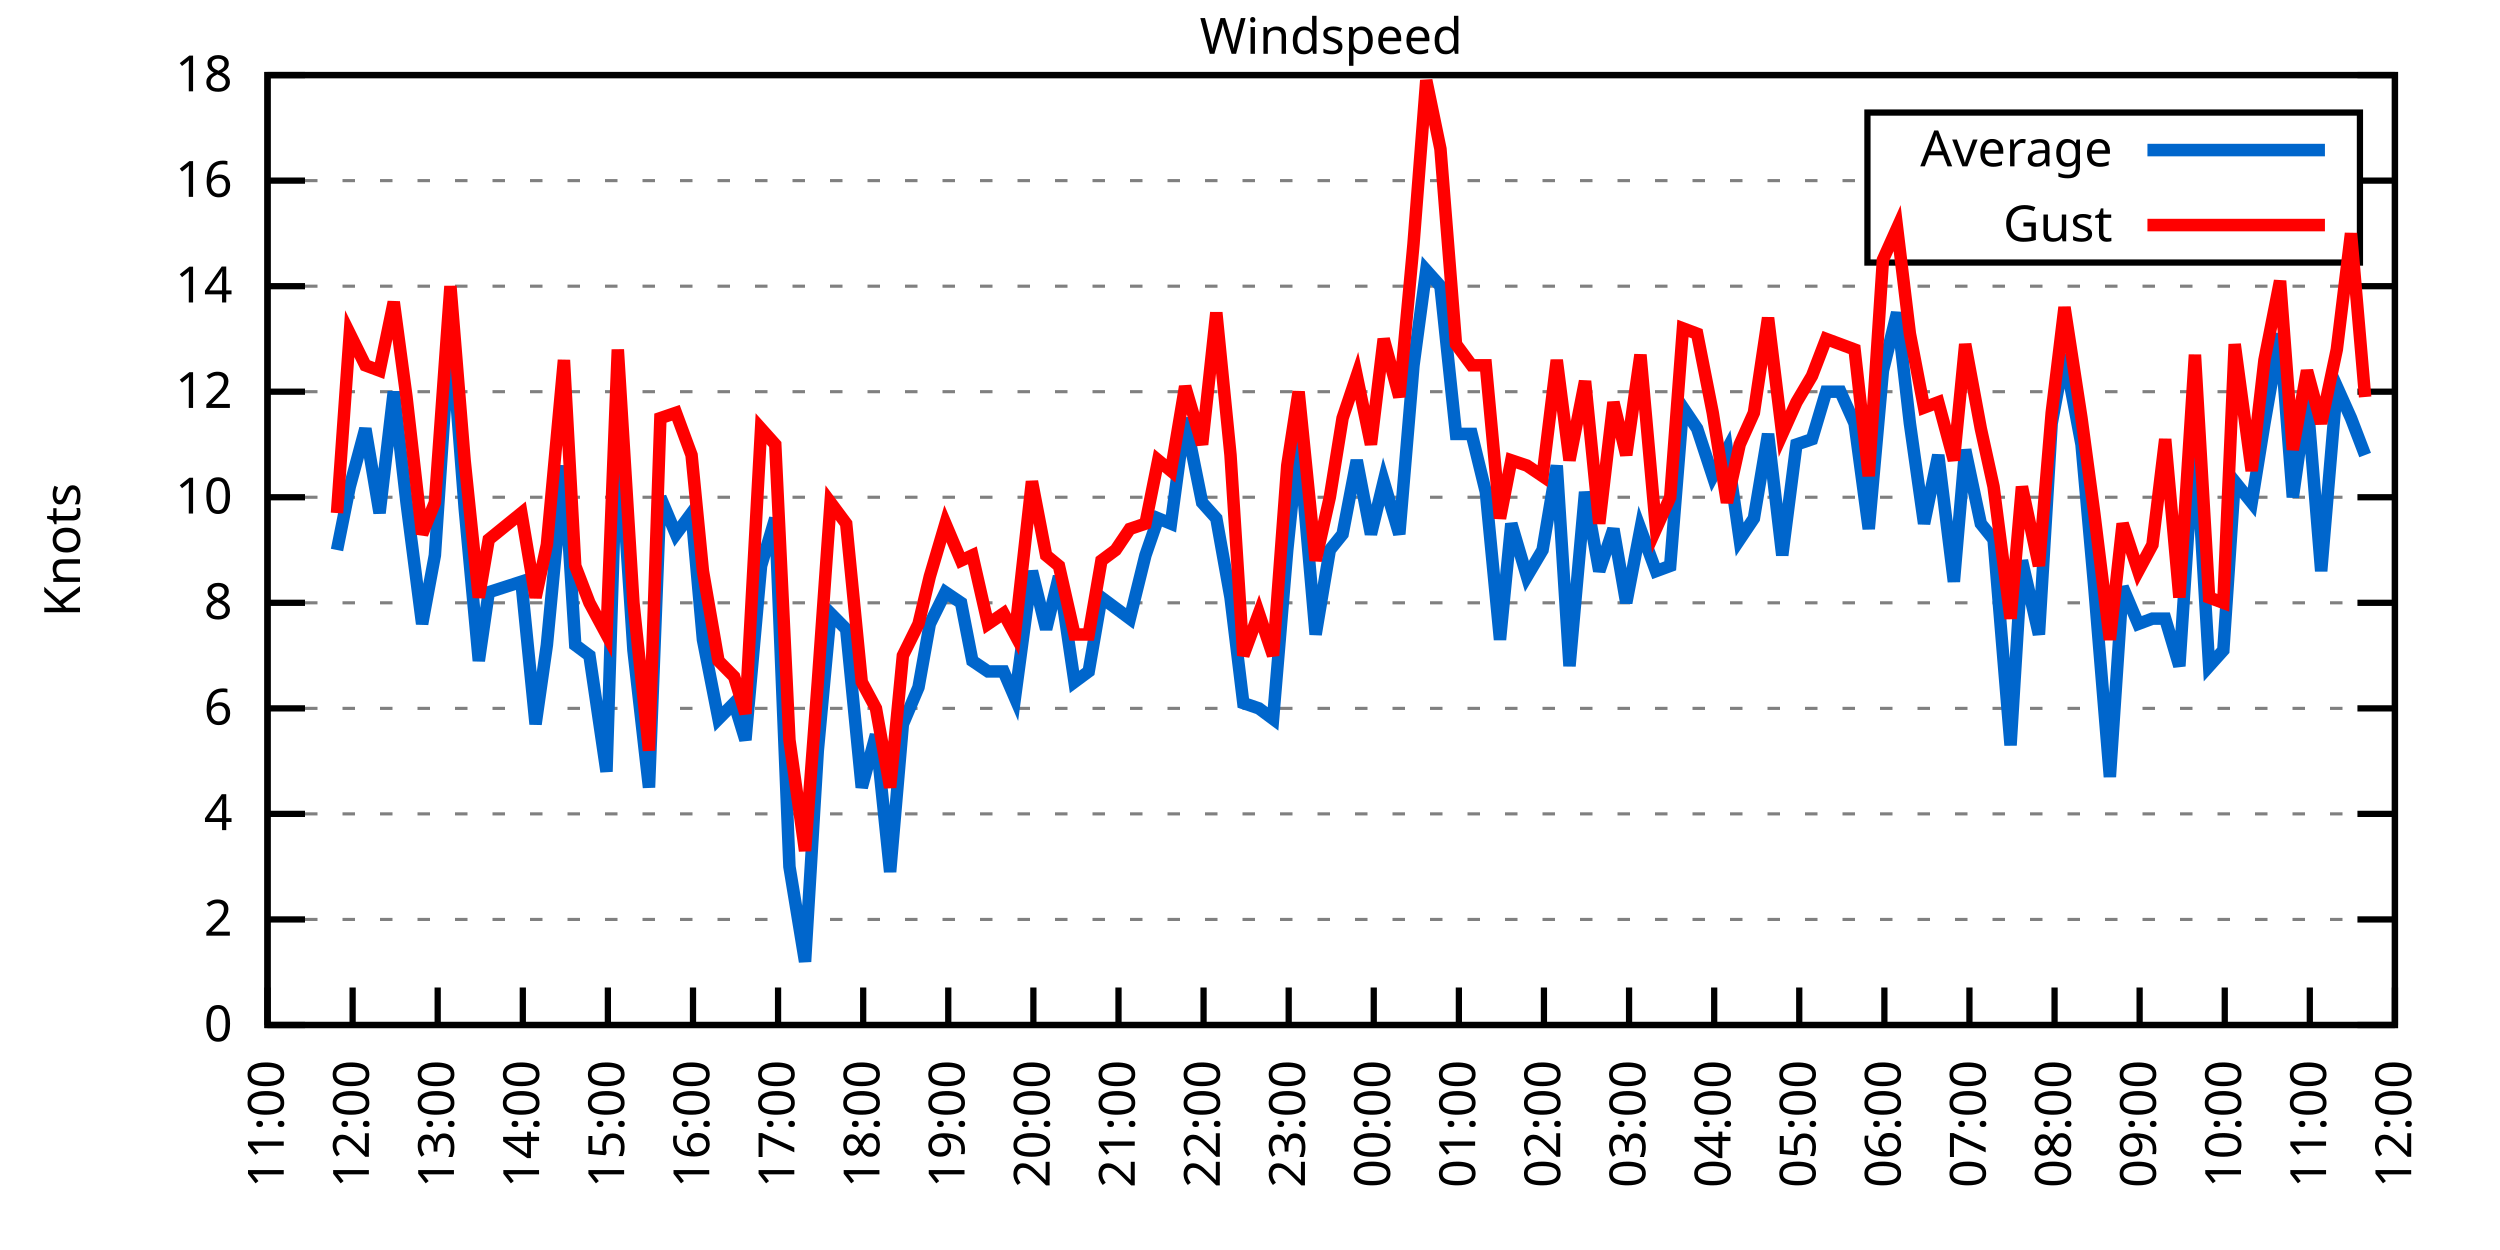
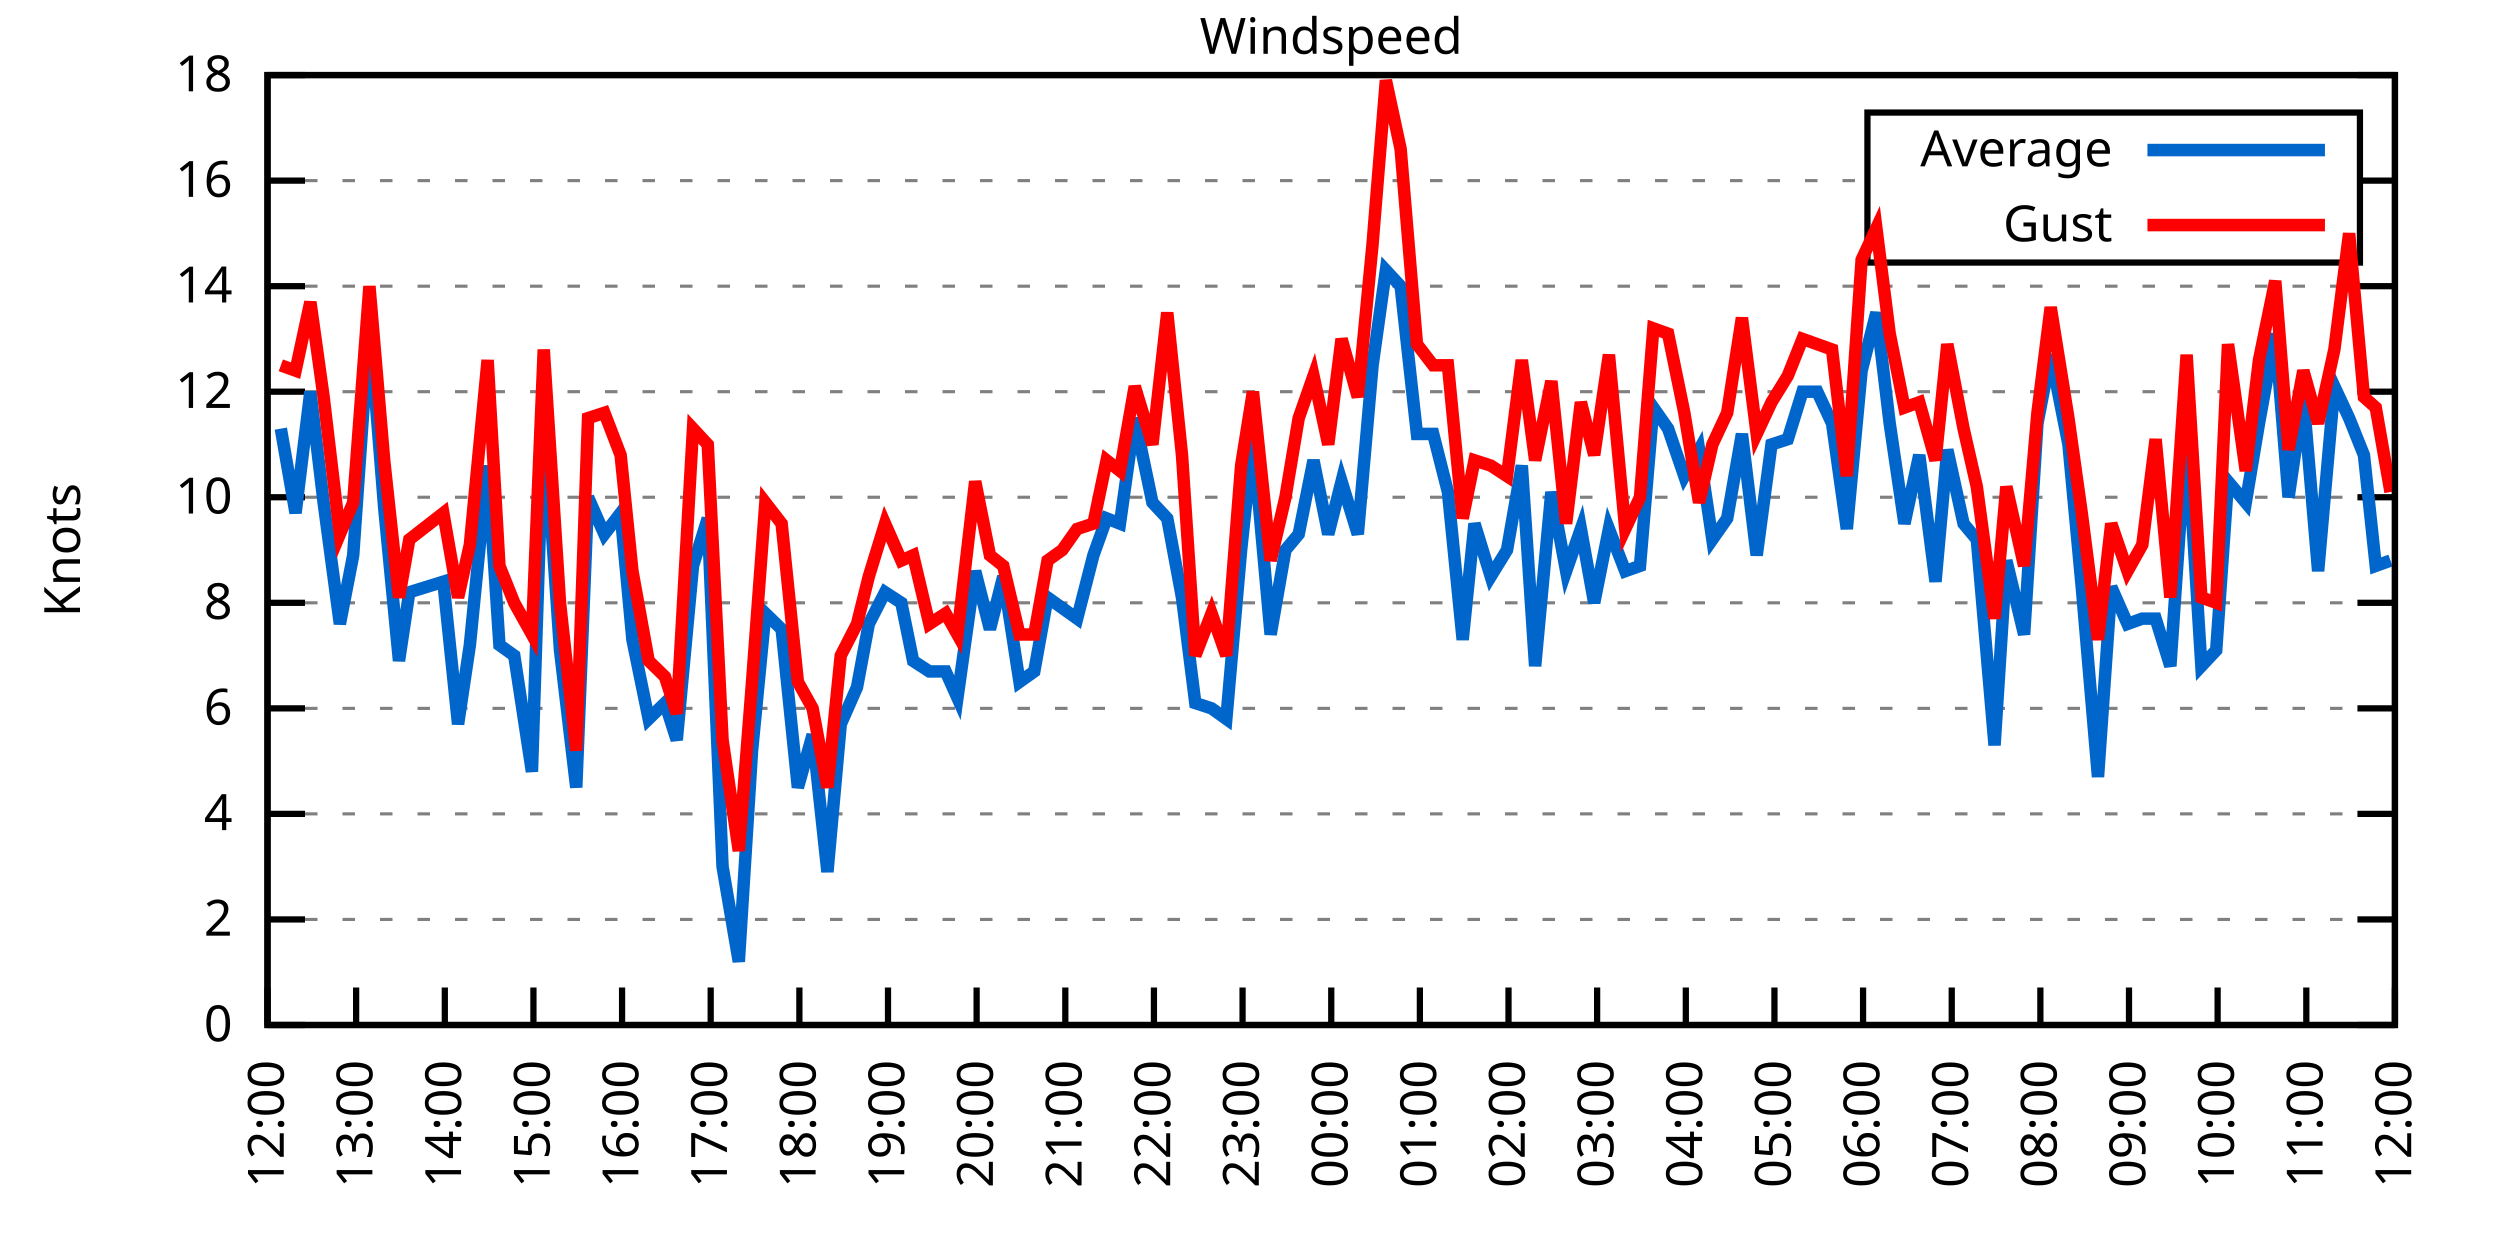
<svg xmlns="http://www.w3.org/2000/svg" xmlns:xlink="http://www.w3.org/1999/xlink" width="400" height="200" viewBox="0 0 400 200">
  <g id="gnuplot_canvas">
    <rect x="0" y="0" width="400" height="200" fill="none" />
    <defs>
      <circle id="gpDot" r="0.5" stroke-width="0.5" stroke="currentColor" />
      <path id="gpPt0" stroke-width="0.333" stroke="currentColor" d="M-1,0 h2 M0,-1 v2" />
      <path id="gpPt1" stroke-width="0.333" stroke="currentColor" d="M-1,-1 L1,1 M1,-1 L-1,1" />
      <path id="gpPt2" stroke-width="0.333" stroke="currentColor" d="M-1,0 L1,0 M0,-1 L0,1 M-1,-1 L1,1 M-1,1 L1,-1" />
      <rect id="gpPt3" stroke-width="0.333" stroke="currentColor" x="-1" y="-1" width="2" height="2" />
      <rect id="gpPt4" stroke-width="0.333" stroke="currentColor" fill="currentColor" x="-1" y="-1" width="2" height="2" />
      <circle id="gpPt5" stroke-width="0.333" stroke="currentColor" cx="0" cy="0" r="1" />
      <use xlink:href="#gpPt5" id="gpPt6" fill="currentColor" stroke="none" />
      <path id="gpPt7" stroke-width="0.333" stroke="currentColor" d="M0,-1.33 L-1.33,0.67 L1.33,0.67 z" />
      <use xlink:href="#gpPt7" id="gpPt8" fill="currentColor" stroke="none" />
      <use xlink:href="#gpPt7" id="gpPt9" stroke="currentColor" transform="rotate(180)" />
      <use xlink:href="#gpPt9" id="gpPt10" fill="currentColor" stroke="none" />
      <use xlink:href="#gpPt3" id="gpPt11" stroke="currentColor" transform="rotate(45)" />
      <use xlink:href="#gpPt11" id="gpPt12" fill="currentColor" stroke="none" />
      <path id="gpPt13" stroke-width="0.333" stroke="currentColor" d="M0,1.330 L1.265,0.411 L0.782,-1.067 L-0.782,-1.076 L-1.265,0.411 z" />
      <use xlink:href="#gpPt13" id="gpPt14" fill="currentColor" stroke="none" />
      <filter id="textbox" filterUnits="objectBoundingBox" x="0" y="0" height="1" width="1">
        <feFlood flood-color="white" flood-opacity="1" result="bgnd" />
        <feComposite in="SourceGraphic" in2="bgnd" operator="atop" />
      </filter>
      <filter id="greybox" filterUnits="objectBoundingBox" x="0" y="0" height="1" width="1">
        <feFlood flood-color="lightgrey" flood-opacity="1" result="grey" />
        <feComposite in="SourceGraphic" in2="grey" operator="atop" />
      </filter>
    </defs>
    <g fill="none" color="white" stroke="currentColor" stroke-width="1.00" stroke-linecap="butt" stroke-linejoin="miter">
</g>
    <g fill="none" color="black" stroke="currentColor" stroke-width="1.00" stroke-linecap="butt" stroke-linejoin="miter">
      <g stroke="none" shape-rendering="crispEdges">
        <polygon fill="rgb(255, 255, 255)" points="42.80,164.00 383.18,164.00 383.18,12.02 42.80,12.02 " />
      </g>
    </g>
    <g fill="none" color="black" stroke="currentColor" stroke-width="1.00" stroke-linecap="butt" stroke-linejoin="miter">
</g>
    <g fill="none" color="black" stroke="black" stroke-width="0.50" stroke-linecap="butt" stroke-linejoin="miter">
</g>
    <g fill="none" color="gray" stroke="currentColor" stroke-width="0.50" stroke-linecap="butt" stroke-linejoin="miter">
      <path stroke="gray" stroke-dasharray="2,4" class="gridline" d="M42.80,164.00 L383.19,164.00  " />
    </g>
    <g fill="none" color="gray" stroke="gray" stroke-width="1.00" stroke-linecap="butt" stroke-linejoin="miter">
</g>
    <g fill="none" color="black" stroke="currentColor" stroke-width="1.00" stroke-linecap="butt" stroke-linejoin="miter">
      <path stroke="black" d="M42.80,164.00 L48.80,164.00 M383.19,164.00 L377.19,164.00  " />
      <g transform="translate(37.20,166.60)" stroke="none" fill="black" font-family="Sans" font-size="8.00" text-anchor="end">
        <text>
          <tspan font-family="Sans"> 0</tspan>
        </text>
      </g>
    </g>
    <g fill="none" color="black" stroke="currentColor" stroke-width="1.00" stroke-linecap="butt" stroke-linejoin="miter">
</g>
    <g fill="none" color="black" stroke="black" stroke-width="0.50" stroke-linecap="butt" stroke-linejoin="miter">
</g>
    <g fill="none" color="gray" stroke="currentColor" stroke-width="0.50" stroke-linecap="butt" stroke-linejoin="miter">
      <path stroke="gray" stroke-dasharray="2,4" class="gridline" d="M42.80,147.11 L383.19,147.11  " />
    </g>
    <g fill="none" color="gray" stroke="gray" stroke-width="1.00" stroke-linecap="butt" stroke-linejoin="miter">
</g>
    <g fill="none" color="black" stroke="currentColor" stroke-width="1.00" stroke-linecap="butt" stroke-linejoin="miter">
      <path stroke="black" d="M42.80,147.11 L48.80,147.11 M383.19,147.11 L377.19,147.11  " />
      <g transform="translate(37.20,149.71)" stroke="none" fill="black" font-family="Sans" font-size="8.00" text-anchor="end">
        <text>
          <tspan font-family="Sans"> 2</tspan>
        </text>
      </g>
    </g>
    <g fill="none" color="black" stroke="currentColor" stroke-width="1.00" stroke-linecap="butt" stroke-linejoin="miter">
</g>
    <g fill="none" color="black" stroke="black" stroke-width="0.50" stroke-linecap="butt" stroke-linejoin="miter">
</g>
    <g fill="none" color="gray" stroke="currentColor" stroke-width="0.50" stroke-linecap="butt" stroke-linejoin="miter">
      <path stroke="gray" stroke-dasharray="2,4" class="gridline" d="M42.80,130.22 L383.19,130.22  " />
    </g>
    <g fill="none" color="gray" stroke="gray" stroke-width="1.00" stroke-linecap="butt" stroke-linejoin="miter">
</g>
    <g fill="none" color="black" stroke="currentColor" stroke-width="1.00" stroke-linecap="butt" stroke-linejoin="miter">
      <path stroke="black" d="M42.80,130.22 L48.80,130.22 M383.19,130.22 L377.19,130.22  " />
      <g transform="translate(37.20,132.82)" stroke="none" fill="black" font-family="Sans" font-size="8.00" text-anchor="end">
        <text>
          <tspan font-family="Sans"> 4</tspan>
        </text>
      </g>
    </g>
    <g fill="none" color="black" stroke="currentColor" stroke-width="1.00" stroke-linecap="butt" stroke-linejoin="miter">
</g>
    <g fill="none" color="black" stroke="black" stroke-width="0.50" stroke-linecap="butt" stroke-linejoin="miter">
</g>
    <g fill="none" color="gray" stroke="currentColor" stroke-width="0.50" stroke-linecap="butt" stroke-linejoin="miter">
      <path stroke="gray" stroke-dasharray="2,4" class="gridline" d="M42.80,113.34 L383.19,113.34  " />
    </g>
    <g fill="none" color="gray" stroke="gray" stroke-width="1.00" stroke-linecap="butt" stroke-linejoin="miter">
</g>
    <g fill="none" color="black" stroke="currentColor" stroke-width="1.00" stroke-linecap="butt" stroke-linejoin="miter">
      <path stroke="black" d="M42.80,113.34 L48.80,113.34 M383.19,113.34 L377.19,113.34  " />
      <g transform="translate(37.20,115.94)" stroke="none" fill="black" font-family="Sans" font-size="8.00" text-anchor="end">
        <text>
          <tspan font-family="Sans"> 6</tspan>
        </text>
      </g>
    </g>
    <g fill="none" color="black" stroke="currentColor" stroke-width="1.00" stroke-linecap="butt" stroke-linejoin="miter">
</g>
    <g fill="none" color="black" stroke="black" stroke-width="0.50" stroke-linecap="butt" stroke-linejoin="miter">
</g>
    <g fill="none" color="gray" stroke="currentColor" stroke-width="0.50" stroke-linecap="butt" stroke-linejoin="miter">
      <path stroke="gray" stroke-dasharray="2,4" class="gridline" d="M42.80,96.45 L383.19,96.45  " />
    </g>
    <g fill="none" color="gray" stroke="gray" stroke-width="1.00" stroke-linecap="butt" stroke-linejoin="miter">
</g>
    <g fill="none" color="black" stroke="currentColor" stroke-width="1.00" stroke-linecap="butt" stroke-linejoin="miter">
      <path stroke="black" d="M42.80,96.45 L48.80,96.45 M383.19,96.45 L377.19,96.45  " />
      <g transform="translate(37.20,99.05)" stroke="none" fill="black" font-family="Sans" font-size="8.00" text-anchor="end">
        <text>
          <tspan font-family="Sans"> 8</tspan>
        </text>
      </g>
    </g>
    <g fill="none" color="black" stroke="currentColor" stroke-width="1.00" stroke-linecap="butt" stroke-linejoin="miter">
</g>
    <g fill="none" color="black" stroke="black" stroke-width="0.50" stroke-linecap="butt" stroke-linejoin="miter">
</g>
    <g fill="none" color="gray" stroke="currentColor" stroke-width="0.50" stroke-linecap="butt" stroke-linejoin="miter">
      <path stroke="gray" stroke-dasharray="2,4" class="gridline" d="M42.80,79.56 L383.19,79.56  " />
    </g>
    <g fill="none" color="gray" stroke="gray" stroke-width="1.00" stroke-linecap="butt" stroke-linejoin="miter">
</g>
    <g fill="none" color="black" stroke="currentColor" stroke-width="1.00" stroke-linecap="butt" stroke-linejoin="miter">
      <path stroke="black" d="M42.80,79.56 L48.80,79.56 M383.19,79.56 L377.19,79.56  " />
      <g transform="translate(37.20,82.16)" stroke="none" fill="black" font-family="Sans" font-size="8.00" text-anchor="end">
        <text>
          <tspan font-family="Sans"> 10</tspan>
        </text>
      </g>
    </g>
    <g fill="none" color="black" stroke="currentColor" stroke-width="1.00" stroke-linecap="butt" stroke-linejoin="miter">
</g>
    <g fill="none" color="black" stroke="black" stroke-width="0.50" stroke-linecap="butt" stroke-linejoin="miter">
</g>
    <g fill="none" color="gray" stroke="currentColor" stroke-width="0.50" stroke-linecap="butt" stroke-linejoin="miter">
      <path stroke="gray" stroke-dasharray="2,4" class="gridline" d="M42.80,62.67 L383.19,62.67  " />
    </g>
    <g fill="none" color="gray" stroke="gray" stroke-width="1.00" stroke-linecap="butt" stroke-linejoin="miter">
</g>
    <g fill="none" color="black" stroke="currentColor" stroke-width="1.00" stroke-linecap="butt" stroke-linejoin="miter">
      <path stroke="black" d="M42.80,62.67 L48.80,62.67 M383.19,62.67 L377.19,62.67  " />
      <g transform="translate(37.20,65.27)" stroke="none" fill="black" font-family="Sans" font-size="8.00" text-anchor="end">
        <text>
          <tspan font-family="Sans"> 12</tspan>
        </text>
      </g>
    </g>
    <g fill="none" color="black" stroke="currentColor" stroke-width="1.00" stroke-linecap="butt" stroke-linejoin="miter">
</g>
    <g fill="none" color="black" stroke="black" stroke-width="0.50" stroke-linecap="butt" stroke-linejoin="miter">
</g>
    <g fill="none" color="gray" stroke="currentColor" stroke-width="0.50" stroke-linecap="butt" stroke-linejoin="miter">
      <path stroke="gray" stroke-dasharray="2,4" class="gridline" d="M42.80,45.79 L383.19,45.79  " />
    </g>
    <g fill="none" color="gray" stroke="gray" stroke-width="1.00" stroke-linecap="butt" stroke-linejoin="miter">
</g>
    <g fill="none" color="black" stroke="currentColor" stroke-width="1.00" stroke-linecap="butt" stroke-linejoin="miter">
      <path stroke="black" d="M42.80,45.79 L48.80,45.79 M383.19,45.79 L377.19,45.79  " />
      <g transform="translate(37.20,48.39)" stroke="none" fill="black" font-family="Sans" font-size="8.00" text-anchor="end">
        <text>
          <tspan font-family="Sans"> 14</tspan>
        </text>
      </g>
    </g>
    <g fill="none" color="black" stroke="currentColor" stroke-width="1.00" stroke-linecap="butt" stroke-linejoin="miter">
</g>
    <g fill="none" color="black" stroke="black" stroke-width="0.50" stroke-linecap="butt" stroke-linejoin="miter">
</g>
    <g fill="none" color="gray" stroke="currentColor" stroke-width="0.50" stroke-linecap="butt" stroke-linejoin="miter">
      <path stroke="gray" stroke-dasharray="2,4" class="gridline" d="M42.80,28.90 L298.79,28.90 M377.59,28.90 L383.19,28.90  " />
    </g>
    <g fill="none" color="gray" stroke="gray" stroke-width="1.00" stroke-linecap="butt" stroke-linejoin="miter">
</g>
    <g fill="none" color="black" stroke="currentColor" stroke-width="1.00" stroke-linecap="butt" stroke-linejoin="miter">
      <path stroke="black" d="M42.80,28.90 L48.80,28.90 M383.19,28.90 L377.19,28.90  " />
      <g transform="translate(37.20,31.50)" stroke="none" fill="black" font-family="Sans" font-size="8.00" text-anchor="end">
        <text>
          <tspan font-family="Sans"> 16</tspan>
        </text>
      </g>
    </g>
    <g fill="none" color="black" stroke="currentColor" stroke-width="1.00" stroke-linecap="butt" stroke-linejoin="miter">
</g>
    <g fill="none" color="black" stroke="black" stroke-width="0.50" stroke-linecap="butt" stroke-linejoin="miter">
</g>
    <g fill="none" color="gray" stroke="currentColor" stroke-width="0.50" stroke-linecap="butt" stroke-linejoin="miter">
      <path stroke="gray" stroke-dasharray="2,4" class="gridline" d="M42.80,12.01 L383.19,12.01  " />
    </g>
    <g fill="none" color="gray" stroke="gray" stroke-width="1.00" stroke-linecap="butt" stroke-linejoin="miter">
</g>
    <g fill="none" color="black" stroke="currentColor" stroke-width="1.00" stroke-linecap="butt" stroke-linejoin="miter">
      <path stroke="black" d="M42.80,12.01 L48.80,12.01 M383.19,12.01 L377.19,12.01  " />
      <g transform="translate(37.20,14.61)" stroke="none" fill="black" font-family="Sans" font-size="8.00" text-anchor="end">
        <text>
          <tspan font-family="Sans"> 18</tspan>
        </text>
      </g>
    </g>
    <g fill="none" color="black" stroke="currentColor" stroke-width="1.00" stroke-linecap="butt" stroke-linejoin="miter">
      <path stroke="black" d="M42.80,164.00 L42.80,158.00  " />
      <g transform="translate(45.40,169.60) rotate(270.00)" stroke="none" fill="black" font-family="Sans" font-size="8.00" text-anchor="end">
        <text>
-           <tspan font-family="Sans">11:00</tspan>
-         </text>
-       </g>
-     </g>
-     <g fill="none" color="black" stroke="currentColor" stroke-width="1.00" stroke-linecap="butt" stroke-linejoin="miter">
-       <path stroke="black" d="M56.42,164.00 L56.42,158.00  " />
-       <g transform="translate(59.02,169.60) rotate(270.00)" stroke="none" fill="black" font-family="Sans" font-size="8.00" text-anchor="end">
-         <text>
          <tspan font-family="Sans">12:00</tspan>
        </text>
      </g>
    </g>
    <g fill="none" color="black" stroke="currentColor" stroke-width="1.00" stroke-linecap="butt" stroke-linejoin="miter">
-       <path stroke="black" d="M70.03,164.00 L70.03,158.00  " />
-       <g transform="translate(72.63,169.60) rotate(270.00)" stroke="none" fill="black" font-family="Sans" font-size="8.00" text-anchor="end">
+       <path stroke="black" d="M56.98,164.00 L56.98,158.00  " />
+       <g transform="translate(59.58,169.60) rotate(270.00)" stroke="none" fill="black" font-family="Sans" font-size="8.00" text-anchor="end">
        <text>
          <tspan font-family="Sans">13:00</tspan>
        </text>
      </g>
    </g>
    <g fill="none" color="black" stroke="currentColor" stroke-width="1.00" stroke-linecap="butt" stroke-linejoin="miter">
-       <path stroke="black" d="M83.65,164.00 L83.65,158.00  " />
-       <g transform="translate(86.25,169.60) rotate(270.00)" stroke="none" fill="black" font-family="Sans" font-size="8.00" text-anchor="end">
+       <path stroke="black" d="M71.17,164.00 L71.17,158.00  " />
+       <g transform="translate(73.77,169.60) rotate(270.00)" stroke="none" fill="black" font-family="Sans" font-size="8.00" text-anchor="end">
        <text>
          <tspan font-family="Sans">14:00</tspan>
        </text>
      </g>
    </g>
    <g fill="none" color="black" stroke="currentColor" stroke-width="1.00" stroke-linecap="butt" stroke-linejoin="miter">
-       <path stroke="black" d="M97.26,164.00 L97.26,158.00  " />
-       <g transform="translate(99.86,169.60) rotate(270.00)" stroke="none" fill="black" font-family="Sans" font-size="8.00" text-anchor="end">
+       <path stroke="black" d="M85.35,164.00 L85.35,158.00  " />
+       <g transform="translate(87.95,169.60) rotate(270.00)" stroke="none" fill="black" font-family="Sans" font-size="8.00" text-anchor="end">
        <text>
          <tspan font-family="Sans">15:00</tspan>
        </text>
      </g>
    </g>
    <g fill="none" color="black" stroke="currentColor" stroke-width="1.00" stroke-linecap="butt" stroke-linejoin="miter">
-       <path stroke="black" d="M110.88,164.00 L110.88,158.00  " />
-       <g transform="translate(113.48,169.60) rotate(270.00)" stroke="none" fill="black" font-family="Sans" font-size="8.00" text-anchor="end">
+       <path stroke="black" d="M99.53,164.00 L99.53,158.00  " />
+       <g transform="translate(102.13,169.60) rotate(270.00)" stroke="none" fill="black" font-family="Sans" font-size="8.00" text-anchor="end">
        <text>
          <tspan font-family="Sans">16:00</tspan>
        </text>
      </g>
    </g>
    <g fill="none" color="black" stroke="currentColor" stroke-width="1.00" stroke-linecap="butt" stroke-linejoin="miter">
-       <path stroke="black" d="M124.49,164.00 L124.49,158.00  " />
-       <g transform="translate(127.09,169.60) rotate(270.00)" stroke="none" fill="black" font-family="Sans" font-size="8.00" text-anchor="end">
+       <path stroke="black" d="M113.71,164.00 L113.71,158.00  " />
+       <g transform="translate(116.31,169.60) rotate(270.00)" stroke="none" fill="black" font-family="Sans" font-size="8.00" text-anchor="end">
        <text>
          <tspan font-family="Sans">17:00</tspan>
        </text>
      </g>
    </g>
    <g fill="none" color="black" stroke="currentColor" stroke-width="1.00" stroke-linecap="butt" stroke-linejoin="miter">
-       <path stroke="black" d="M138.11,164.00 L138.11,158.00  " />
-       <g transform="translate(140.71,169.60) rotate(270.00)" stroke="none" fill="black" font-family="Sans" font-size="8.00" text-anchor="end">
+       <path stroke="black" d="M127.90,164.00 L127.90,158.00  " />
+       <g transform="translate(130.50,169.60) rotate(270.00)" stroke="none" fill="black" font-family="Sans" font-size="8.00" text-anchor="end">
        <text>
          <tspan font-family="Sans">18:00</tspan>
        </text>
      </g>
    </g>
    <g fill="none" color="black" stroke="currentColor" stroke-width="1.00" stroke-linecap="butt" stroke-linejoin="miter">
-       <path stroke="black" d="M151.72,164.00 L151.72,158.00  " />
-       <g transform="translate(154.32,169.60) rotate(270.00)" stroke="none" fill="black" font-family="Sans" font-size="8.00" text-anchor="end">
+       <path stroke="black" d="M142.08,164.00 L142.08,158.00  " />
+       <g transform="translate(144.68,169.60) rotate(270.00)" stroke="none" fill="black" font-family="Sans" font-size="8.00" text-anchor="end">
        <text>
          <tspan font-family="Sans">19:00</tspan>
        </text>
      </g>
    </g>
    <g fill="none" color="black" stroke="currentColor" stroke-width="1.00" stroke-linecap="butt" stroke-linejoin="miter">
-       <path stroke="black" d="M165.34,164.00 L165.34,158.00  " />
-       <g transform="translate(167.94,169.60) rotate(270.00)" stroke="none" fill="black" font-family="Sans" font-size="8.00" text-anchor="end">
+       <path stroke="black" d="M156.26,164.00 L156.26,158.00  " />
+       <g transform="translate(158.86,169.60) rotate(270.00)" stroke="none" fill="black" font-family="Sans" font-size="8.00" text-anchor="end">
        <text>
          <tspan font-family="Sans">20:00</tspan>
        </text>
      </g>
    </g>
    <g fill="none" color="black" stroke="currentColor" stroke-width="1.00" stroke-linecap="butt" stroke-linejoin="miter">
-       <path stroke="black" d="M178.96,164.00 L178.96,158.00  " />
-       <g transform="translate(181.56,169.60) rotate(270.00)" stroke="none" fill="black" font-family="Sans" font-size="8.00" text-anchor="end">
+       <path stroke="black" d="M170.45,164.00 L170.45,158.00  " />
+       <g transform="translate(173.05,169.60) rotate(270.00)" stroke="none" fill="black" font-family="Sans" font-size="8.00" text-anchor="end">
        <text>
          <tspan font-family="Sans">21:00</tspan>
        </text>
      </g>
    </g>
    <g fill="none" color="black" stroke="currentColor" stroke-width="1.00" stroke-linecap="butt" stroke-linejoin="miter">
-       <path stroke="black" d="M192.57,164.00 L192.57,158.00  " />
-       <g transform="translate(195.17,169.60) rotate(270.00)" stroke="none" fill="black" font-family="Sans" font-size="8.00" text-anchor="end">
+       <path stroke="black" d="M184.63,164.00 L184.63,158.00  " />
+       <g transform="translate(187.23,169.60) rotate(270.00)" stroke="none" fill="black" font-family="Sans" font-size="8.00" text-anchor="end">
        <text>
          <tspan font-family="Sans">22:00</tspan>
        </text>
      </g>
    </g>
    <g fill="none" color="black" stroke="currentColor" stroke-width="1.00" stroke-linecap="butt" stroke-linejoin="miter">
-       <path stroke="black" d="M206.19,164.00 L206.19,158.00  " />
-       <g transform="translate(208.79,169.60) rotate(270.00)" stroke="none" fill="black" font-family="Sans" font-size="8.00" text-anchor="end">
+       <path stroke="black" d="M198.81,164.00 L198.81,158.00  " />
+       <g transform="translate(201.41,169.60) rotate(270.00)" stroke="none" fill="black" font-family="Sans" font-size="8.00" text-anchor="end">
        <text>
          <tspan font-family="Sans">23:00</tspan>
        </text>
      </g>
    </g>
    <g fill="none" color="black" stroke="currentColor" stroke-width="1.00" stroke-linecap="butt" stroke-linejoin="miter">
-       <path stroke="black" d="M219.80,164.00 L219.80,158.00  " />
-       <g transform="translate(222.40,169.60) rotate(270.00)" stroke="none" fill="black" font-family="Sans" font-size="8.00" text-anchor="end">
+       <path stroke="black" d="M213.00,164.00 L213.00,158.00  " />
+       <g transform="translate(215.60,169.60) rotate(270.00)" stroke="none" fill="black" font-family="Sans" font-size="8.00" text-anchor="end">
        <text>
          <tspan font-family="Sans">00:00</tspan>
        </text>
      </g>
    </g>
    <g fill="none" color="black" stroke="currentColor" stroke-width="1.00" stroke-linecap="butt" stroke-linejoin="miter">
-       <path stroke="black" d="M233.42,164.00 L233.42,158.00  " />
-       <g transform="translate(236.02,169.60) rotate(270.00)" stroke="none" fill="black" font-family="Sans" font-size="8.00" text-anchor="end">
+       <path stroke="black" d="M227.18,164.00 L227.18,158.00  " />
+       <g transform="translate(229.78,169.60) rotate(270.00)" stroke="none" fill="black" font-family="Sans" font-size="8.00" text-anchor="end">
        <text>
          <tspan font-family="Sans">01:00</tspan>
        </text>
      </g>
    </g>
    <g fill="none" color="black" stroke="currentColor" stroke-width="1.00" stroke-linecap="butt" stroke-linejoin="miter">
-       <path stroke="black" d="M247.03,164.00 L247.03,158.00  " />
-       <g transform="translate(249.63,169.60) rotate(270.00)" stroke="none" fill="black" font-family="Sans" font-size="8.00" text-anchor="end">
+       <path stroke="black" d="M241.36,164.00 L241.36,158.00  " />
+       <g transform="translate(243.96,169.60) rotate(270.00)" stroke="none" fill="black" font-family="Sans" font-size="8.00" text-anchor="end">
        <text>
          <tspan font-family="Sans">02:00</tspan>
        </text>
      </g>
    </g>
    <g fill="none" color="black" stroke="currentColor" stroke-width="1.00" stroke-linecap="butt" stroke-linejoin="miter">
-       <path stroke="black" d="M260.65,164.00 L260.65,158.00  " />
-       <g transform="translate(263.25,169.60) rotate(270.00)" stroke="none" fill="black" font-family="Sans" font-size="8.00" text-anchor="end">
+       <path stroke="black" d="M255.54,164.00 L255.54,158.00  " />
+       <g transform="translate(258.14,169.60) rotate(270.00)" stroke="none" fill="black" font-family="Sans" font-size="8.00" text-anchor="end">
        <text>
          <tspan font-family="Sans">03:00</tspan>
        </text>
      </g>
    </g>
    <g fill="none" color="black" stroke="currentColor" stroke-width="1.00" stroke-linecap="butt" stroke-linejoin="miter">
-       <path stroke="black" d="M274.27,164.00 L274.27,158.00  " />
-       <g transform="translate(276.87,169.60) rotate(270.00)" stroke="none" fill="black" font-family="Sans" font-size="8.00" text-anchor="end">
+       <path stroke="black" d="M269.73,164.00 L269.73,158.00  " />
+       <g transform="translate(272.33,169.60) rotate(270.00)" stroke="none" fill="black" font-family="Sans" font-size="8.00" text-anchor="end">
        <text>
          <tspan font-family="Sans">04:00</tspan>
        </text>
      </g>
    </g>
    <g fill="none" color="black" stroke="currentColor" stroke-width="1.00" stroke-linecap="butt" stroke-linejoin="miter">
-       <path stroke="black" d="M287.88,164.00 L287.88,158.00  " />
-       <g transform="translate(290.48,169.60) rotate(270.00)" stroke="none" fill="black" font-family="Sans" font-size="8.00" text-anchor="end">
+       <path stroke="black" d="M283.91,164.00 L283.91,158.00  " />
+       <g transform="translate(286.51,169.60) rotate(270.00)" stroke="none" fill="black" font-family="Sans" font-size="8.00" text-anchor="end">
        <text>
          <tspan font-family="Sans">05:00</tspan>
        </text>
      </g>
    </g>
    <g fill="none" color="black" stroke="currentColor" stroke-width="1.00" stroke-linecap="butt" stroke-linejoin="miter">
-       <path stroke="black" d="M301.50,164.00 L301.50,158.00  " />
-       <g transform="translate(304.10,169.60) rotate(270.00)" stroke="none" fill="black" font-family="Sans" font-size="8.00" text-anchor="end">
+       <path stroke="black" d="M298.09,164.00 L298.09,158.00  " />
+       <g transform="translate(300.69,169.60) rotate(270.00)" stroke="none" fill="black" font-family="Sans" font-size="8.00" text-anchor="end">
        <text>
          <tspan font-family="Sans">06:00</tspan>
        </text>
      </g>
    </g>
    <g fill="none" color="black" stroke="currentColor" stroke-width="1.00" stroke-linecap="butt" stroke-linejoin="miter">
-       <path stroke="black" d="M315.11,164.00 L315.11,158.00  " />
-       <g transform="translate(317.71,169.60) rotate(270.00)" stroke="none" fill="black" font-family="Sans" font-size="8.00" text-anchor="end">
+       <path stroke="black" d="M312.28,164.00 L312.28,158.00  " />
+       <g transform="translate(314.88,169.60) rotate(270.00)" stroke="none" fill="black" font-family="Sans" font-size="8.00" text-anchor="end">
        <text>
          <tspan font-family="Sans">07:00</tspan>
        </text>
      </g>
    </g>
    <g fill="none" color="black" stroke="currentColor" stroke-width="1.00" stroke-linecap="butt" stroke-linejoin="miter">
-       <path stroke="black" d="M328.73,164.00 L328.73,158.00  " />
-       <g transform="translate(331.33,169.60) rotate(270.00)" stroke="none" fill="black" font-family="Sans" font-size="8.00" text-anchor="end">
+       <path stroke="black" d="M326.46,164.00 L326.46,158.00  " />
+       <g transform="translate(329.06,169.60) rotate(270.00)" stroke="none" fill="black" font-family="Sans" font-size="8.00" text-anchor="end">
        <text>
          <tspan font-family="Sans">08:00</tspan>
        </text>
      </g>
    </g>
    <g fill="none" color="black" stroke="currentColor" stroke-width="1.00" stroke-linecap="butt" stroke-linejoin="miter">
-       <path stroke="black" d="M342.34,164.00 L342.34,158.00  " />
-       <g transform="translate(344.94,169.60) rotate(270.00)" stroke="none" fill="black" font-family="Sans" font-size="8.00" text-anchor="end">
+       <path stroke="black" d="M340.64,164.00 L340.64,158.00  " />
+       <g transform="translate(343.24,169.60) rotate(270.00)" stroke="none" fill="black" font-family="Sans" font-size="8.00" text-anchor="end">
        <text>
          <tspan font-family="Sans">09:00</tspan>
        </text>
      </g>
    </g>
    <g fill="none" color="black" stroke="currentColor" stroke-width="1.00" stroke-linecap="butt" stroke-linejoin="miter">
-       <path stroke="black" d="M355.96,164.00 L355.96,158.00  " />
-       <g transform="translate(358.56,169.60) rotate(270.00)" stroke="none" fill="black" font-family="Sans" font-size="8.00" text-anchor="end">
+       <path stroke="black" d="M354.82,164.00 L354.82,158.00  " />
+       <g transform="translate(357.42,169.60) rotate(270.00)" stroke="none" fill="black" font-family="Sans" font-size="8.00" text-anchor="end">
        <text>
          <tspan font-family="Sans">10:00</tspan>
        </text>
      </g>
    </g>
    <g fill="none" color="black" stroke="currentColor" stroke-width="1.00" stroke-linecap="butt" stroke-linejoin="miter">
-       <path stroke="black" d="M369.57,164.00 L369.57,158.00  " />
-       <g transform="translate(372.17,169.60) rotate(270.00)" stroke="none" fill="black" font-family="Sans" font-size="8.00" text-anchor="end">
+       <path stroke="black" d="M369.01,164.00 L369.01,158.00  " />
+       <g transform="translate(371.61,169.60) rotate(270.00)" stroke="none" fill="black" font-family="Sans" font-size="8.00" text-anchor="end">
        <text>
          <tspan font-family="Sans">11:00</tspan>
        </text>
      </g>
    </g>
    <g fill="none" color="black" stroke="currentColor" stroke-width="1.00" stroke-linecap="butt" stroke-linejoin="miter">
      <path stroke="black" d="M383.19,164.00 L383.19,158.00  " />
      <g transform="translate(385.79,169.60) rotate(270.00)" stroke="none" fill="black" font-family="Sans" font-size="8.00" text-anchor="end">
        <text>
          <tspan font-family="Sans">12:00</tspan>
        </text>
      </g>
    </g>
    <g fill="none" color="black" stroke="currentColor" stroke-width="1.00" stroke-linecap="butt" stroke-linejoin="miter">
</g>
    <g fill="none" color="black" stroke="currentColor" stroke-width="1.00" stroke-linecap="butt" stroke-linejoin="miter">
      <path stroke="black" d="M42.80,12.01 L42.80,164.00 L383.19,164.00 L383.19,12.01 L42.80,12.01 Z  " />
    </g>
    <g fill="none" color="black" stroke="currentColor" stroke-width="1.00" stroke-linecap="butt" stroke-linejoin="miter">
</g>
    <g fill="none" color="black" stroke="currentColor" stroke-width="1.00" stroke-linecap="butt" stroke-linejoin="miter">
      <path stroke="black" d="M298.79,42.01 L298.79,18.01 L377.59,18.01 L377.59,42.01 L298.79,42.01 Z  " />
    </g>
    <g id="Windspeed_plot_1">
      <g fill="none" color="white" stroke="black" stroke-width="2.00" stroke-linecap="butt" stroke-linejoin="miter">
</g>
      <g fill="none" color="black" stroke="currentColor" stroke-width="2.00" stroke-linecap="butt" stroke-linejoin="miter">
        <g transform="translate(337.99,26.61)" stroke="none" fill="black" font-family="Sans" font-size="8.00" text-anchor="end">
          <text>
            <tspan font-family="Sans">Average</tspan>
          </text>
        </g>
      </g>
      <g fill="none" color="black" stroke="currentColor" stroke-width="2.00" stroke-linecap="butt" stroke-linejoin="miter">
-         <path stroke="rgb(  0, 102, 204)" d="M343.59,24.01 L371.99,24.01 M53.92,88.00 L55.96,77.87 L58.46,68.58 L60.73,82.09 L63.00,62.67 L65.04,80.41   L67.54,99.83 L69.58,88.85 L72.07,51.70 L74.34,81.25 L76.61,105.74 L78.20,94.76 L83.42,93.07 L85.69,115.87   L87.50,103.20 L90.23,74.49 L92.04,103.20 L94.31,104.89 L97.04,123.47 L98.85,66.05 L101.35,104.05 L103.84,126.00   L105.66,79.56 L108.15,85.47 L110.65,82.09 L112.47,102.36 L114.96,115.03 L117.46,112.49 L119.27,118.40 L121.77,90.54   L124.04,82.94 L126.31,138.67 L128.81,153.87 L130.85,120.09 L132.89,98.14 L135.39,100.67 L137.88,126.00 L140.15,117.56   L142.42,139.51 L144.46,115.87 L146.96,109.96 L148.77,99.83 L151.27,94.76 L153.77,96.45 L155.58,105.74 L158.08,107.43   L160.57,107.43 L162.39,111.65 L165.11,91.38 L167.38,100.67 L169.43,92.23 L171.92,109.11 L174.19,107.43 L176.23,95.60   L178.50,97.29 L180.77,98.98 L183.27,88.85 L185.31,82.94 L187.35,83.78 L189.62,66.90 L192.34,80.41 L194.61,82.94   L196.88,95.60 L198.93,112.49 L201.42,113.34 L203.69,115.03 L205.96,88.00 L207.78,70.27 L210.50,101.52 L212.77,88.00   L214.81,85.47 L217.08,73.65 L219.35,85.47 L221.39,77.03 L223.89,85.47 L226.16,58.45 L228.20,43.25 L230.47,45.79   L232.96,69.43 L235.46,69.43 L237.73,78.72 L240.00,102.36 L241.81,83.78 L244.31,92.23 L246.81,88.00 L249.08,74.49   L251.12,106.58 L253.61,78.72 L255.88,91.38 L258.15,84.63 L260.20,96.45 L262.47,84.63 L264.96,91.38 L267.23,90.54   L269.27,65.21 L271.54,68.58 L274.04,76.18 L276.31,71.96 L278.35,86.32 L280.62,82.94 L282.89,69.43 L285.16,88.85   L287.43,71.12 L289.92,70.27 L292.19,62.67 L294.46,62.67 L296.73,67.74 L299.00,84.63 L301.27,59.30 L303.54,50.01   L305.58,67.74 L307.85,83.78 L310.12,72.81 L312.62,93.07 L314.43,71.96 L316.93,83.78 L318.97,86.32 L321.69,119.25   L323.51,89.69 L326.23,101.52 L328.27,67.74 L330.32,56.76 L333.04,71.12 L335.08,93.92 L337.58,124.31 L339.62,93.92   L342.12,99.83 L344.39,98.98 L346.43,98.98 L348.70,106.58 L351.19,68.58 L353.46,106.58 L355.73,104.05 L357.55,77.03   L360.27,80.41 L362.31,67.74 L364.81,53.39 L366.85,79.56 L369.12,63.52 L371.39,91.38 L373.89,61.83 L376.16,66.90   L378.42,72.81  " />
+         <path stroke="rgb(  0, 102, 204)" d="M343.59,24.01 L371.99,24.01 M44.93,68.58 L47.29,82.09 L49.66,62.67 L51.78,80.41 L54.38,99.83 L56.51,88.85   L59.11,51.70 L61.47,81.25 L63.84,105.74 L65.49,94.76 L70.93,93.07 L73.29,115.87 L75.18,103.20 L78.02,74.49   L79.91,103.20 L82.28,104.89 L85.11,123.47 L87.00,66.05 L89.60,104.05 L92.20,126.00 L94.09,79.56 L96.70,85.47   L99.30,82.09 L101.19,102.36 L103.79,115.03 L106.39,112.49 L108.28,118.40 L110.88,90.54 L113.24,82.94 L115.61,138.67   L118.21,153.87 L120.33,120.09 L122.46,98.14 L125.06,100.67 L127.66,126.00 L130.02,117.56 L132.39,139.51 L134.52,115.87   L137.12,109.96 L139.01,99.83 L141.61,94.76 L144.21,96.45 L146.10,105.74 L148.70,107.43 L151.30,107.43 L153.19,111.65   L156.03,91.38 L158.39,100.67 L160.52,92.23 L163.12,109.11 L165.48,107.43 L167.61,95.60 L169.97,97.29 L172.34,98.98   L174.94,88.85 L177.06,82.94 L179.19,83.78 L181.56,66.90 L184.39,80.41 L186.76,82.94 L189.12,95.60 L191.25,112.49   L193.85,113.34 L196.21,115.03 L198.58,88.00 L200.47,70.27 L203.30,101.52 L205.67,88.00 L207.79,85.47 L210.16,73.65   L212.52,85.47 L214.65,77.03 L217.25,85.47 L219.61,58.45 L221.74,43.25 L224.10,45.79 L226.71,69.43 L229.31,69.43   L231.67,78.72 L234.03,102.36 L235.92,83.78 L238.52,92.23 L241.12,88.00 L243.49,74.49 L245.62,106.58 L248.22,78.72   L250.58,91.38 L252.94,84.63 L255.07,96.45 L257.43,84.63 L260.04,91.38 L262.40,90.54 L264.53,65.21 L266.89,68.58   L269.49,76.18 L271.85,71.96 L273.98,86.32 L276.35,82.94 L278.71,69.43 L281.07,88.85 L283.44,71.12 L286.04,70.27   L288.40,62.67 L290.76,62.67 L293.13,67.74 L295.49,84.63 L297.86,59.30 L300.22,50.01 L302.35,67.74 L304.71,83.78   L307.08,72.81 L309.68,93.07 L311.57,71.96 L314.17,83.78 L316.29,86.32 L319.13,119.25 L321.02,89.69 L323.86,101.52   L325.99,67.74 L328.11,56.76 L330.95,71.12 L333.08,93.92 L335.68,124.31 L337.80,93.92 L340.40,99.83 L342.77,98.98   L344.90,98.98 L347.26,106.58 L349.86,68.58 L352.22,106.58 L354.59,104.05 L356.48,77.03 L359.32,80.41 L361.44,67.74   L364.04,53.39 L366.17,79.56 L368.53,63.52 L370.90,91.38 L373.50,61.83 L375.86,66.90 L378.23,72.81 L380.12,90.54   L382.48,89.69  " />
      </g>
    </g>
    <g id="Windspeed_plot_2">
      <g fill="none" color="black" stroke="currentColor" stroke-width="2.00" stroke-linecap="butt" stroke-linejoin="miter">
        <g transform="translate(337.99,38.61)" stroke="none" fill="black" font-family="Sans" font-size="8.00" text-anchor="end">
          <text>
            <tspan font-family="Sans">Gust</tspan>
          </text>
        </g>
      </g>
      <g fill="none" color="black" stroke="currentColor" stroke-width="2.00" stroke-linecap="butt" stroke-linejoin="miter">
-         <path stroke="rgb(255,   0,   0)" d="M343.59,36.01 L371.99,36.01 M53.92,82.09 L55.96,53.39 L58.46,58.45 L60.73,59.30 L63.00,48.32 L65.04,63.52   L67.54,85.47 L69.58,80.41 L72.07,45.79 L74.34,73.65 L76.61,95.60 L78.20,86.32 L83.42,82.09 L85.69,95.60   L87.50,87.16 L90.23,57.61 L92.04,90.54 L94.31,96.45 L97.04,101.52 L98.85,55.92 L101.35,96.45 L103.84,120.09   L105.66,66.90 L108.15,66.05 L110.65,72.81 L112.47,91.38 L114.96,105.74 L117.46,108.27 L119.27,114.18 L121.77,68.58   L124.04,71.12 L126.31,118.40 L128.81,136.14 L130.85,109.11 L132.89,80.41 L135.39,83.78 L137.88,109.11 L140.15,113.34   L142.42,126.00 L144.46,104.89 L146.96,99.83 L148.77,92.23 L151.27,83.78 L153.77,89.69 L155.58,88.85 L158.08,99.83   L160.57,98.14 L162.39,101.52 L165.11,77.03 L167.38,88.85 L169.43,90.54 L171.92,101.52 L174.19,101.52 L176.23,89.69   L178.50,88.00 L180.77,84.63 L183.27,83.78 L185.31,73.65 L187.35,75.34 L189.62,61.83 L192.34,71.12 L194.61,50.01   L196.88,72.81 L198.93,104.89 L201.42,98.14 L203.69,104.89 L205.96,74.49 L207.78,62.67 L210.50,89.69 L212.77,79.56   L214.81,66.90 L217.08,60.14 L219.35,71.12 L221.39,54.23 L223.89,63.52 L226.16,39.03 L228.20,12.85 L230.47,23.83   L232.96,55.07 L235.46,58.45 L237.73,58.45 L240.00,82.94 L241.81,73.65 L244.31,74.49 L246.81,76.18 L249.08,57.61   L251.12,73.65 L253.61,60.98 L255.88,83.78 L258.15,64.36 L260.20,72.81 L262.47,56.76 L264.96,84.63 L267.23,79.56   L269.27,52.54 L271.54,53.39 L274.04,66.05 L276.31,80.41 L278.35,71.12 L280.62,66.05 L282.89,50.85 L285.16,69.43   L287.43,64.36 L289.92,60.14 L292.19,54.23 L294.46,55.07 L296.73,55.92 L299.00,76.18 L301.27,41.56 L303.54,36.50   L305.58,53.39 L307.85,65.21 L310.12,64.36 L312.62,73.65 L314.43,55.07 L316.93,68.58 L318.97,77.87 L321.69,98.98   L323.51,77.87 L326.23,90.54 L328.27,66.05 L330.32,49.16 L333.04,66.90 L335.08,82.09 L337.58,102.36 L339.62,83.78   L342.12,91.38 L344.39,87.16 L346.43,70.27 L348.70,95.60 L351.19,56.76 L353.46,95.60 L355.73,96.45 L357.55,55.07   L360.27,75.34 L362.31,57.61 L364.81,44.94 L366.85,71.96 L369.12,59.30 L371.39,67.74 L373.89,55.92 L376.16,37.34   L378.42,63.52  " />
+         <path stroke="rgb(255,   0,   0)" d="M343.59,36.01 L371.99,36.01 M44.93,58.45 L47.29,59.30 L49.66,48.32 L51.78,63.52 L54.38,85.47 L56.51,80.41   L59.11,45.79 L61.47,73.65 L63.84,95.60 L65.49,86.32 L70.93,82.09 L73.29,95.60 L75.18,87.16 L78.02,57.61   L79.91,90.54 L82.28,96.45 L85.11,101.52 L87.00,55.92 L89.60,96.45 L92.20,120.09 L94.09,66.90 L96.70,66.05   L99.30,72.81 L101.19,91.38 L103.79,105.74 L106.39,108.27 L108.28,114.18 L110.88,68.58 L113.24,71.12 L115.61,118.40   L118.21,136.14 L120.33,109.11 L122.46,80.41 L125.06,83.78 L127.66,109.11 L130.02,113.34 L132.39,126.00 L134.52,104.89   L137.12,99.83 L139.01,92.23 L141.61,83.78 L144.21,89.69 L146.10,88.85 L148.70,99.83 L151.30,98.14 L153.19,101.52   L156.03,77.03 L158.39,88.85 L160.52,90.54 L163.12,101.52 L165.48,101.52 L167.61,89.69 L169.97,88.00 L172.34,84.63   L174.94,83.78 L177.06,73.65 L179.19,75.34 L181.56,61.83 L184.39,71.12 L186.76,50.01 L189.12,72.81 L191.25,104.89   L193.85,98.14 L196.21,104.89 L198.58,74.49 L200.47,62.67 L203.30,89.69 L205.67,79.56 L207.79,66.90 L210.16,60.14   L212.52,71.12 L214.65,54.23 L217.25,63.52 L219.61,39.03 L221.74,12.85 L224.10,23.83 L226.71,55.07 L229.31,58.45   L231.67,58.45 L234.03,82.94 L235.92,73.65 L238.52,74.49 L241.12,76.18 L243.49,57.61 L245.62,73.65 L248.22,60.98   L250.58,83.78 L252.94,64.36 L255.07,72.81 L257.43,56.76 L260.04,84.63 L262.40,79.56 L264.53,52.54 L266.89,53.39   L269.49,66.05 L271.85,80.41 L273.98,71.12 L276.35,66.05 L278.71,50.85 L281.07,69.43 L283.44,64.36 L286.04,60.14   L288.40,54.23 L290.76,55.07 L293.13,55.92 L295.49,76.18 L297.86,41.56 L300.22,36.50 L302.35,53.39 L304.71,65.21   L307.08,64.36 L309.68,73.65 L311.57,55.07 L314.17,68.58 L316.29,77.87 L319.13,98.98 L321.02,77.87 L323.86,90.54   L325.99,66.05 L328.11,49.16 L330.95,66.90 L333.08,82.09 L335.68,102.36 L337.80,83.78 L340.40,91.38 L342.77,87.16   L344.90,70.27 L347.26,95.60 L349.86,56.76 L352.22,95.60 L354.59,96.45 L356.48,55.07 L359.32,75.34 L361.44,57.61   L364.04,44.94 L366.17,71.96 L368.53,59.30 L370.90,67.74 L373.50,55.92 L375.86,37.34 L378.23,63.52 L380.12,65.21   L382.48,78.72  " />
      </g>
    </g>
    <g fill="none" color="black" stroke="currentColor" stroke-width="2.00" stroke-linecap="butt" stroke-linejoin="miter">
</g>
    <g fill="none" color="black" stroke="black" stroke-width="1.00" stroke-linecap="butt" stroke-linejoin="miter">
</g>
    <g fill="none" color="black" stroke="currentColor" stroke-width="1.00" stroke-linecap="butt" stroke-linejoin="miter">
      <path stroke="black" d="M42.80,12.01 L42.80,164.00 L383.19,164.00 L383.19,12.01 L42.80,12.01 Z  " />
      <g transform="translate(12.80,88.01) rotate(270.00)" stroke="none" fill="black" font-family="Sans" font-size="8.00" text-anchor="middle">
        <text>
          <tspan font-family="Sans">Knots</tspan>
        </text>
      </g>
    </g>
    <g fill="none" color="black" stroke="currentColor" stroke-width="1.00" stroke-linecap="butt" stroke-linejoin="miter">
</g>
    <g fill="none" color="black" stroke="currentColor" stroke-width="1.00" stroke-linecap="butt" stroke-linejoin="miter">
      <g transform="translate(212.99,8.61)" stroke="none" fill="black" font-family="Sans" font-size="8.00" text-anchor="middle">
        <text>
          <tspan font-family="Sans">Windspeed</tspan>
        </text>
      </g>
    </g>
    <g fill="none" color="black" stroke="currentColor" stroke-width="1.00" stroke-linecap="butt" stroke-linejoin="miter">
</g>
  </g>
</svg>
